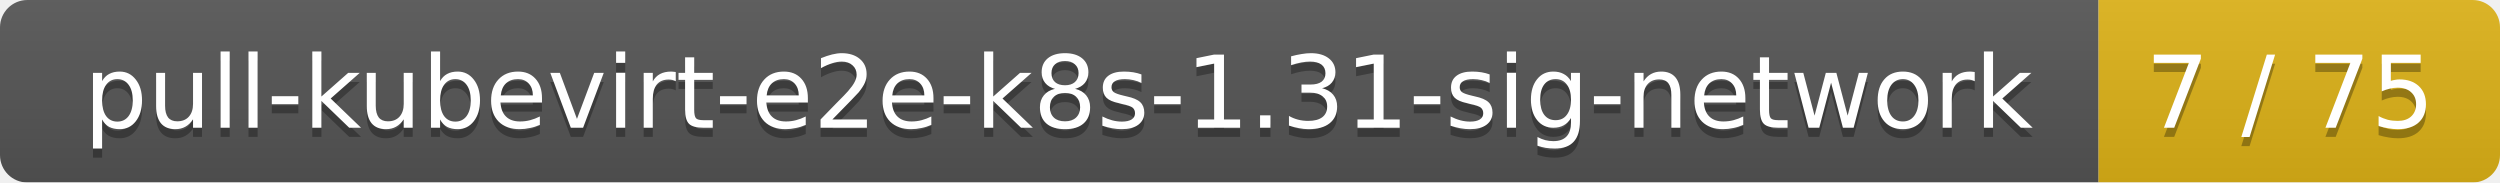
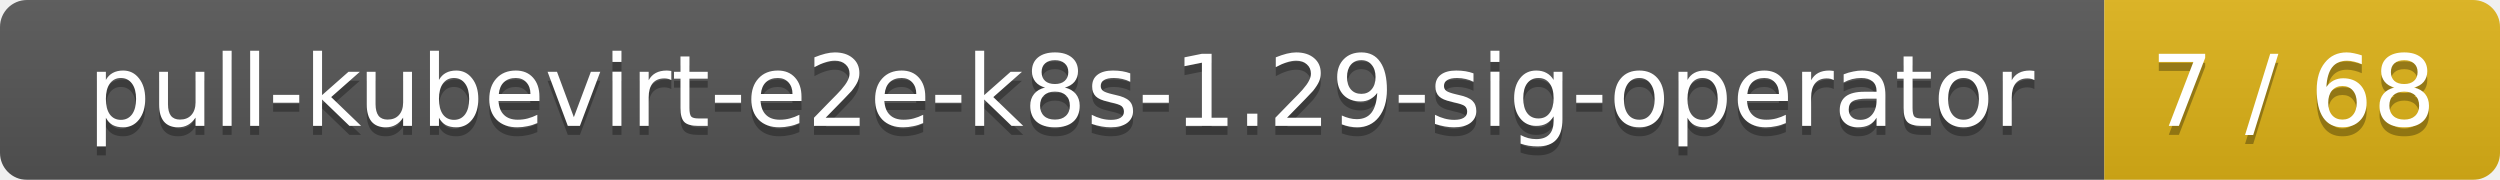
- <svg xmlns="http://www.w3.org/2000/svg" width="274" height="20">
+ <svg xmlns="http://www.w3.org/2000/svg" width="278" height="20">
  <linearGradient id="smooth" x2="0" y2="100%">
    <stop offset="0" stop-color="#bbb" stop-opacity=".1" />
    <stop offset="1" stop-opacity=".1" />
  </linearGradient>
  <mask id="round">
-     <rect width="274" height="20" rx="3" fill="#fff" />
+     <rect width="278" height="20" rx="3" fill="#fff" />
  </mask>
  <g mask="url(#round)">
-     <rect width="230" height="20" fill="#555" />
-     <rect x="230" width="44" height="20" fill="#dfb317" />
-     <rect width="274" height="20" fill="url(#smooth)" />
+     <rect width="234" height="20" fill="#555" />
+     <rect x="234" width="44" height="20" fill="#dfb317" />
+     <rect width="278" height="20" fill="url(#smooth)" />
  </g>
  <g fill="#fff" text-anchor="middle" font-family="DejaVu Sans,Verdana,Geneva,sans-serif" font-size="11">
-     <text x="116" y="15" fill="#010101" fill-opacity=".3">pull-kubevirt-e2e-k8s-1.31-sig-network</text>
-     <text x="116" y="14">pull-kubevirt-e2e-k8s-1.31-sig-network</text>
-     <text x="251" y="15" fill="#010101" fill-opacity=".3">7 / 75</text>
-     <text x="251" y="14">7 / 75</text>
+     <text x="118" y="15" fill="#010101" fill-opacity=".3">pull-kubevirt-e2e-k8s-1.29-sig-operator</text>
+     <text x="118" y="14">pull-kubevirt-e2e-k8s-1.29-sig-operator</text>
+     <text x="255" y="15" fill="#010101" fill-opacity=".3">7 / 68</text>
+     <text x="255" y="14">7 / 68</text>
  </g>
</svg>
